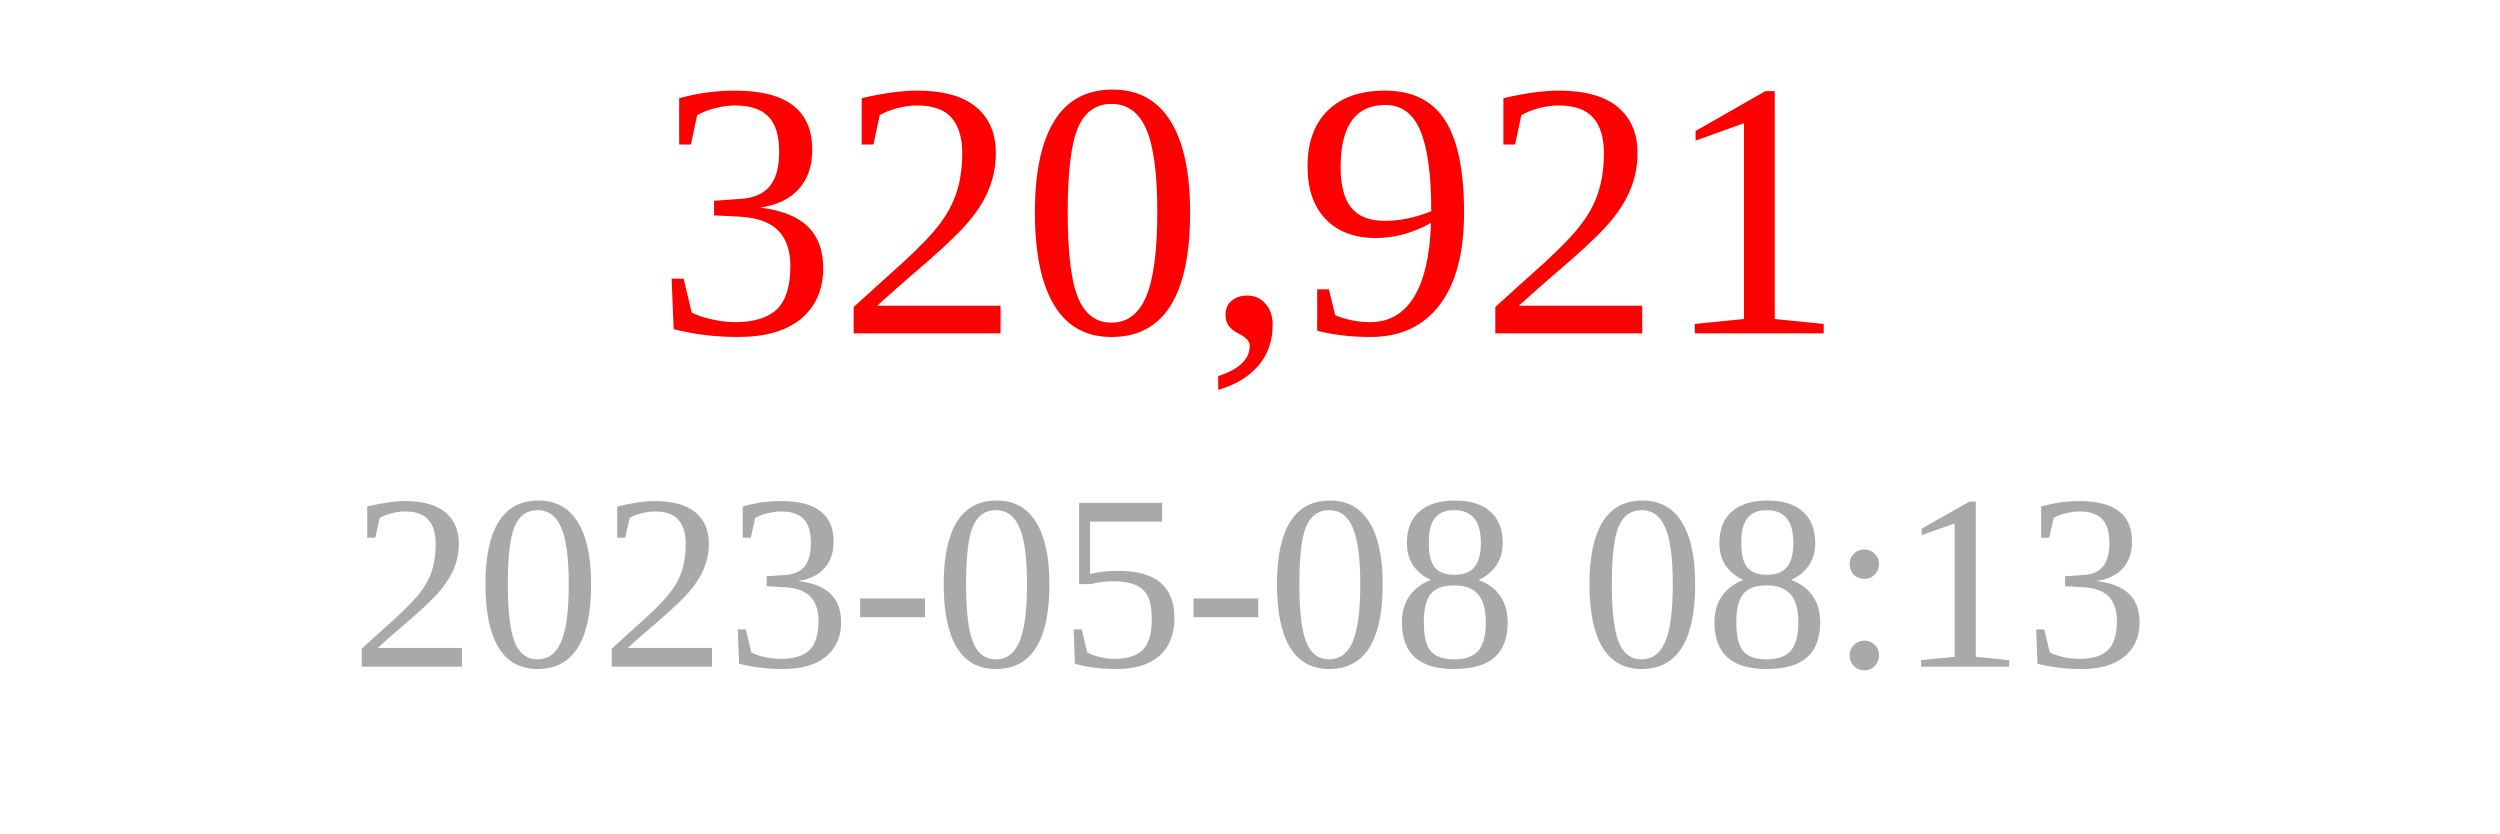
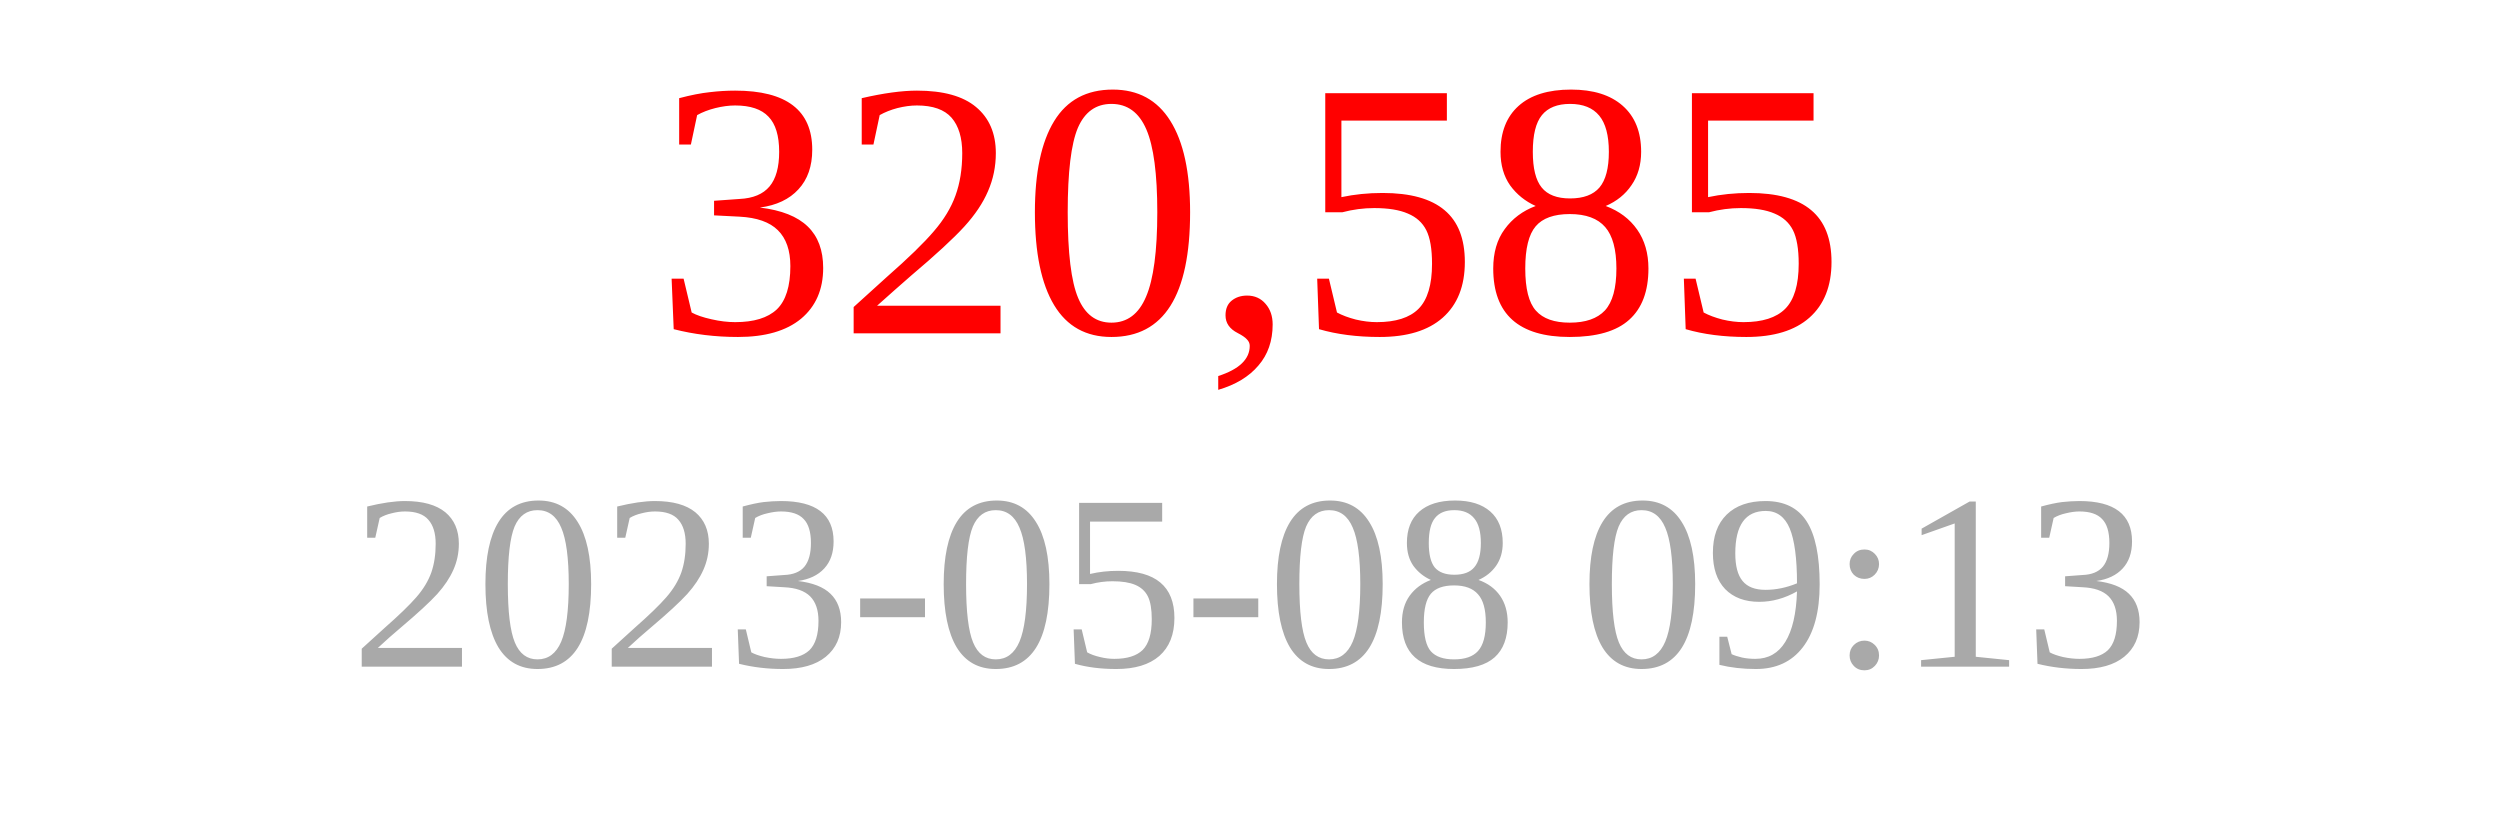
<svg xmlns="http://www.w3.org/2000/svg" width="150" height="50">
-   <text x="75" y="20" font-size="22" fill="red" text-anchor="middle">320,921</text>
-   <text x="75" y="40" font-size="15" fill="darkgray" text-anchor="middle">2023-05-08 08:13</text>
+   <text x="75" y="20" font-size="22" fill="red" text-anchor="middle">320,585</text>
+   <text x="75" y="40" font-size="15" fill="darkgray" text-anchor="middle">2023-05-08 09:13</text>
</svg>
